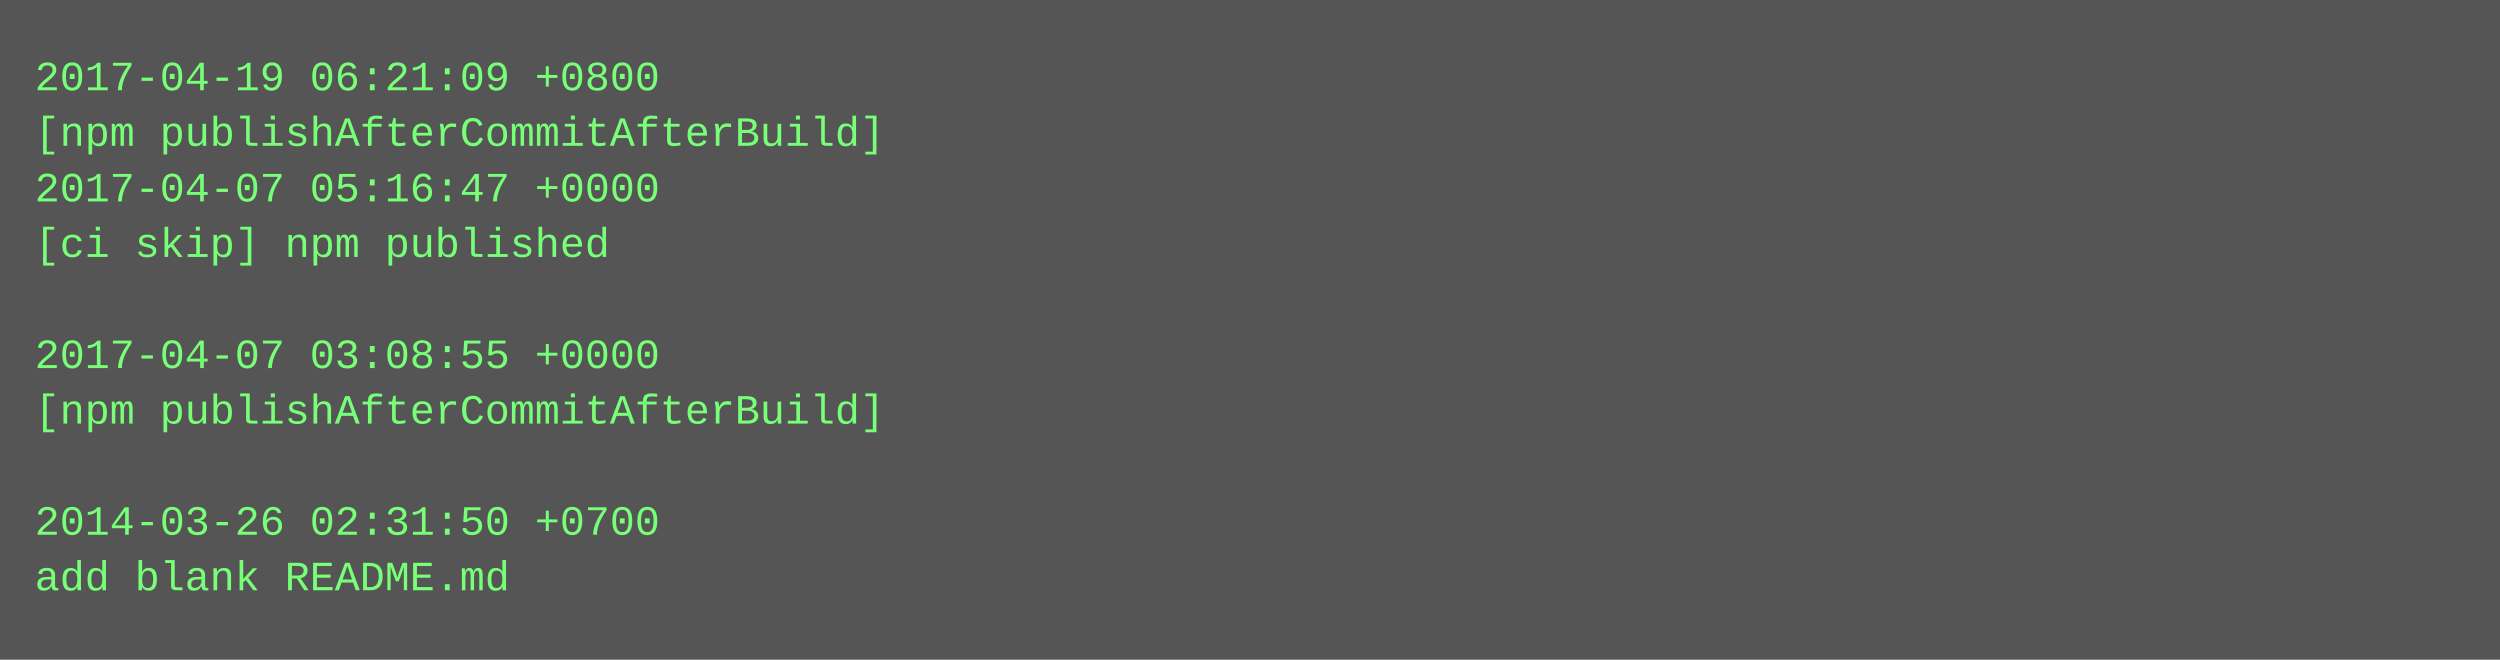
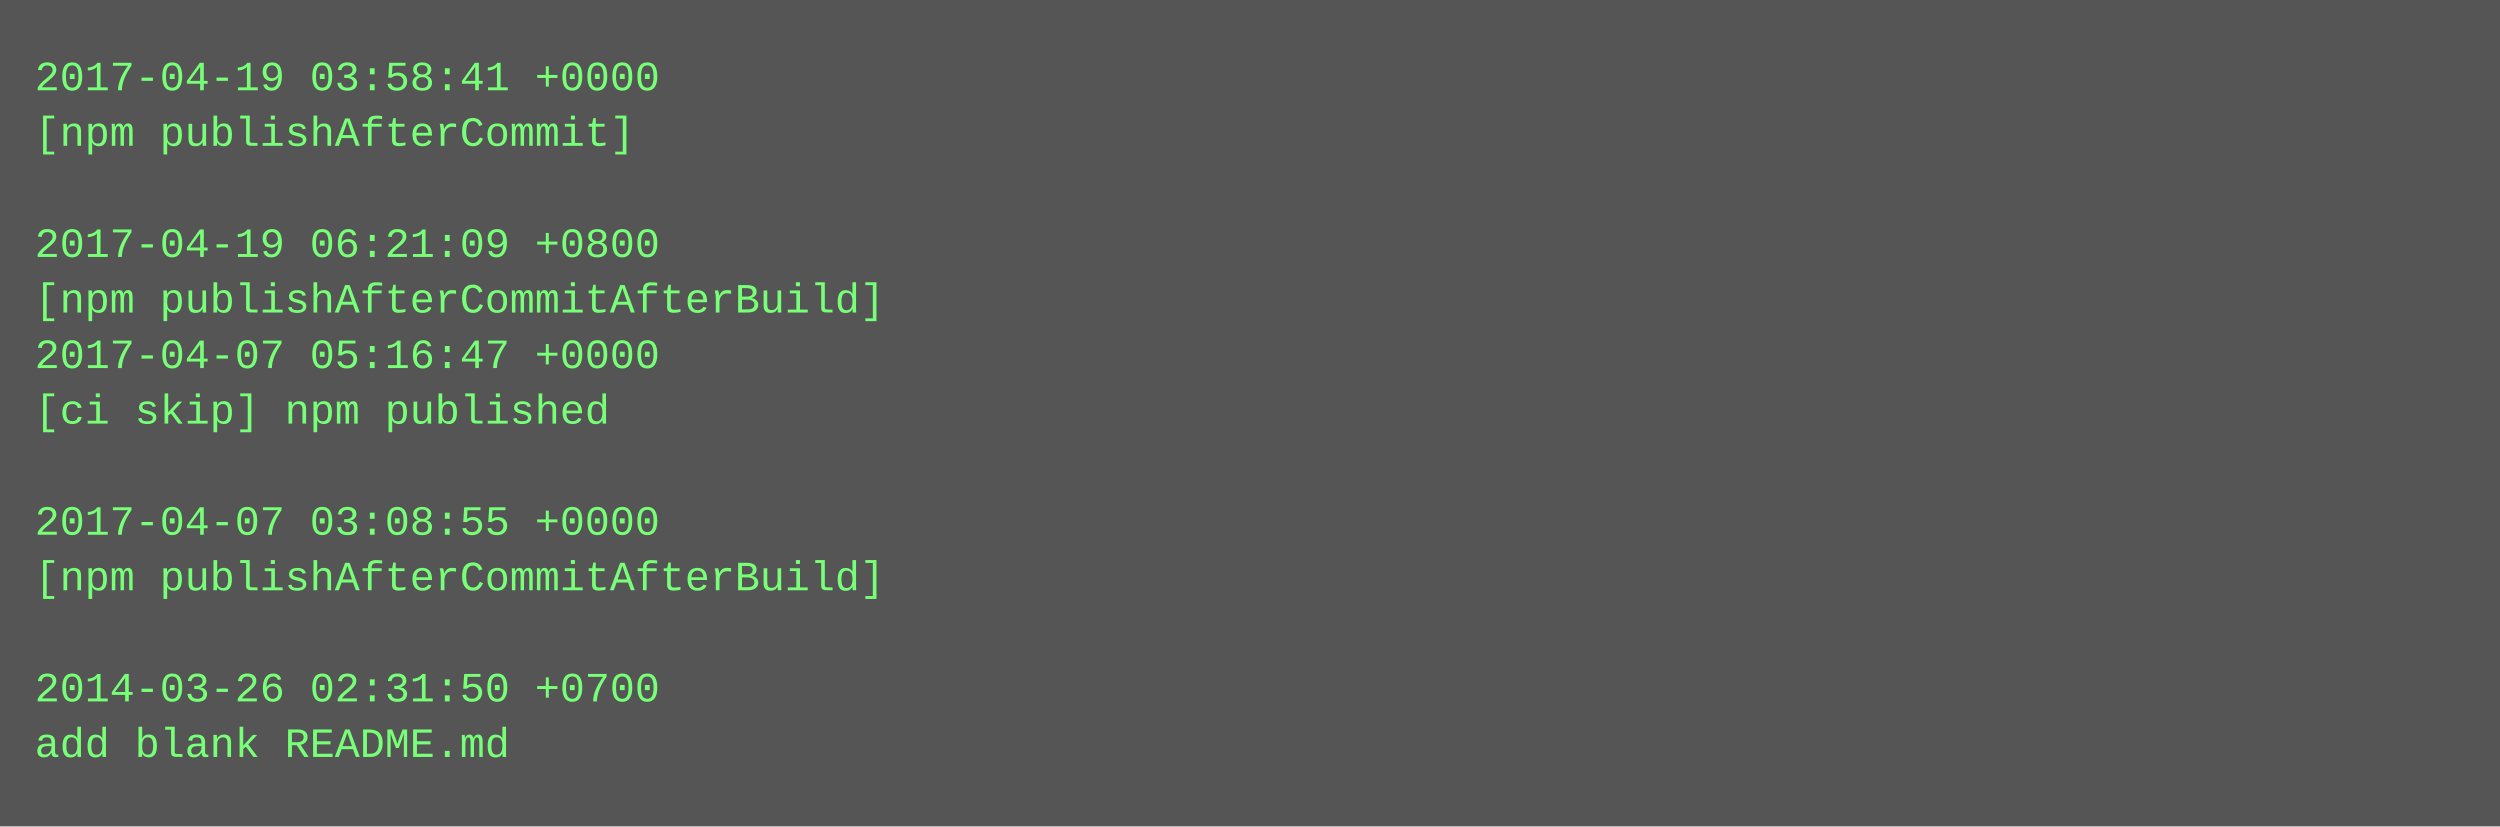
- <svg xmlns="http://www.w3.org/2000/svg" height="190" width="720">
-   <rect height="190" fill="#555" width="720" />
+ <svg xmlns="http://www.w3.org/2000/svg" height="238" width="720">
+   <rect height="238" fill="#555" width="720" />
  <text fill="#7f7" font-family="Courier New" font-size="12" xml:space="preserve">
-     <tspan x="10" y="26">2017-04-19 06:21:09 +0800</tspan>
-     <tspan x="10" y="42">[npm publishAfterCommitAfterBuild]</tspan>
-     <tspan x="10" y="58">2017-04-07 05:16:47 +0000</tspan>
-     <tspan x="10" y="74">[ci skip] npm published</tspan>
-     <tspan x="10" y="90" />
-     <tspan x="10" y="106">2017-04-07 03:08:55 +0000</tspan>
-     <tspan x="10" y="122">[npm publishAfterCommitAfterBuild]</tspan>
+     <tspan x="10" y="26">2017-04-19 03:58:41 +0000</tspan>
+     <tspan x="10" y="42">[npm publishAfterCommit]</tspan>
+     <tspan x="10" y="58" />
+     <tspan x="10" y="74">2017-04-19 06:21:09 +0800</tspan>
+     <tspan x="10" y="90">[npm publishAfterCommitAfterBuild]</tspan>
+     <tspan x="10" y="106">2017-04-07 05:16:47 +0000</tspan>
+     <tspan x="10" y="122">[ci skip] npm published</tspan>
    <tspan x="10" y="138" />
-     <tspan x="10" y="154">2014-03-26 02:31:50 +0700</tspan>
-     <tspan x="10" y="170">add blank README.md</tspan>
+     <tspan x="10" y="154">2017-04-07 03:08:55 +0000</tspan>
+     <tspan x="10" y="170">[npm publishAfterCommitAfterBuild]</tspan>
+     <tspan x="10" y="186" />
+     <tspan x="10" y="202">2014-03-26 02:31:50 +0700</tspan>
+     <tspan x="10" y="218">add blank README.md</tspan>
  </text>
</svg>
